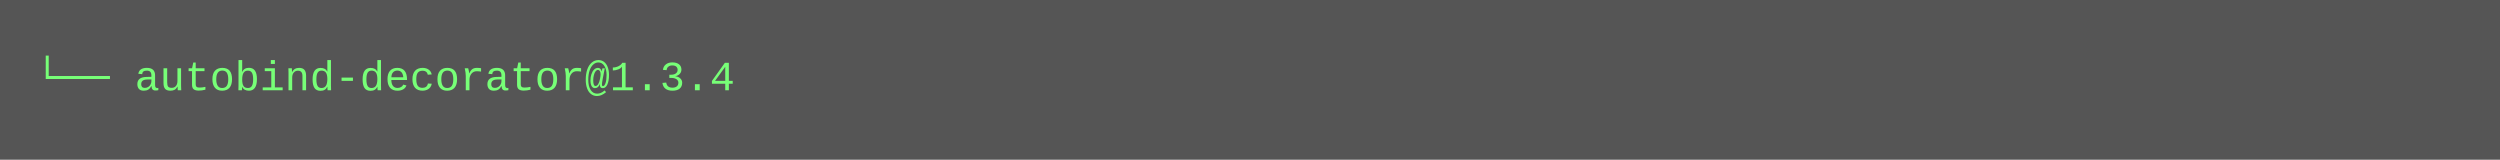
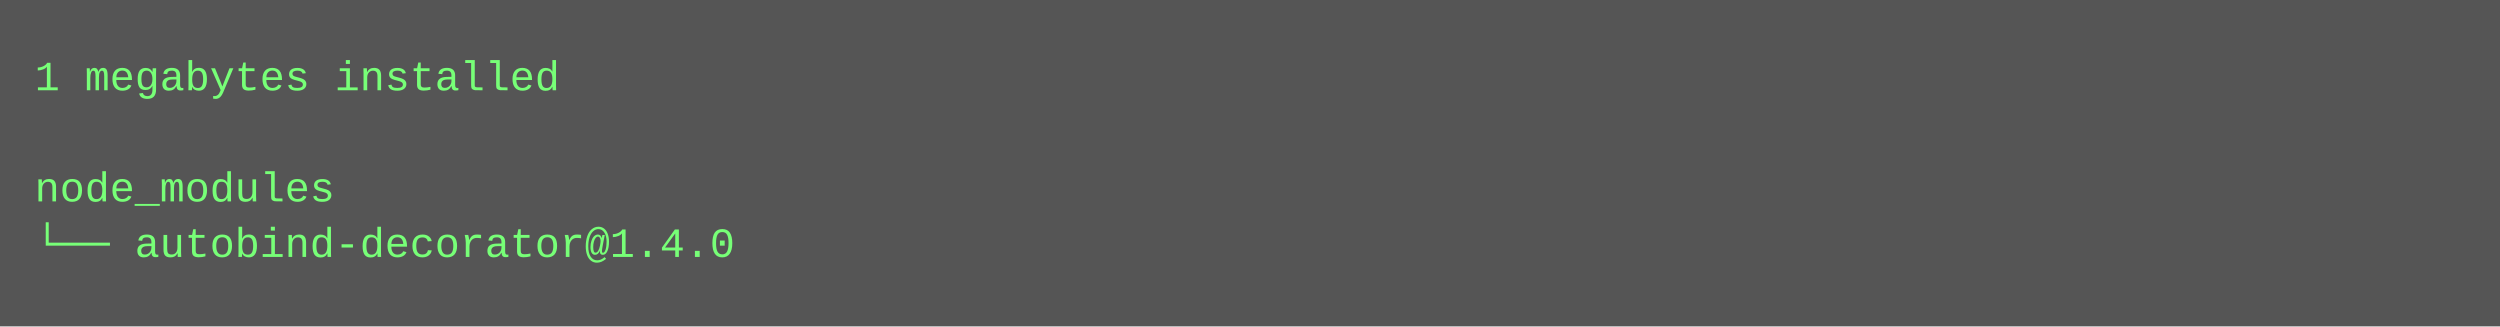
- <svg xmlns="http://www.w3.org/2000/svg" height="46" width="720">
-   <rect height="46" fill="#555" width="720" />
+ <svg xmlns="http://www.w3.org/2000/svg" height="94" width="720">
+   <rect height="94" fill="#555" width="720" />
  <text fill="#7f7" font-family="Courier New" font-size="12" xml:space="preserve">
-     <tspan x="10" y="26">└── autobind-decorator@1.3.4</tspan>
+     <tspan x="10" y="26">1 megabytes installed</tspan>
+     <tspan x="10" y="42" />
+     <tspan x="10" y="58">node_modules</tspan>
+     <tspan x="10" y="74">└── autobind-decorator@1.4.0</tspan>
  </text>
</svg>
